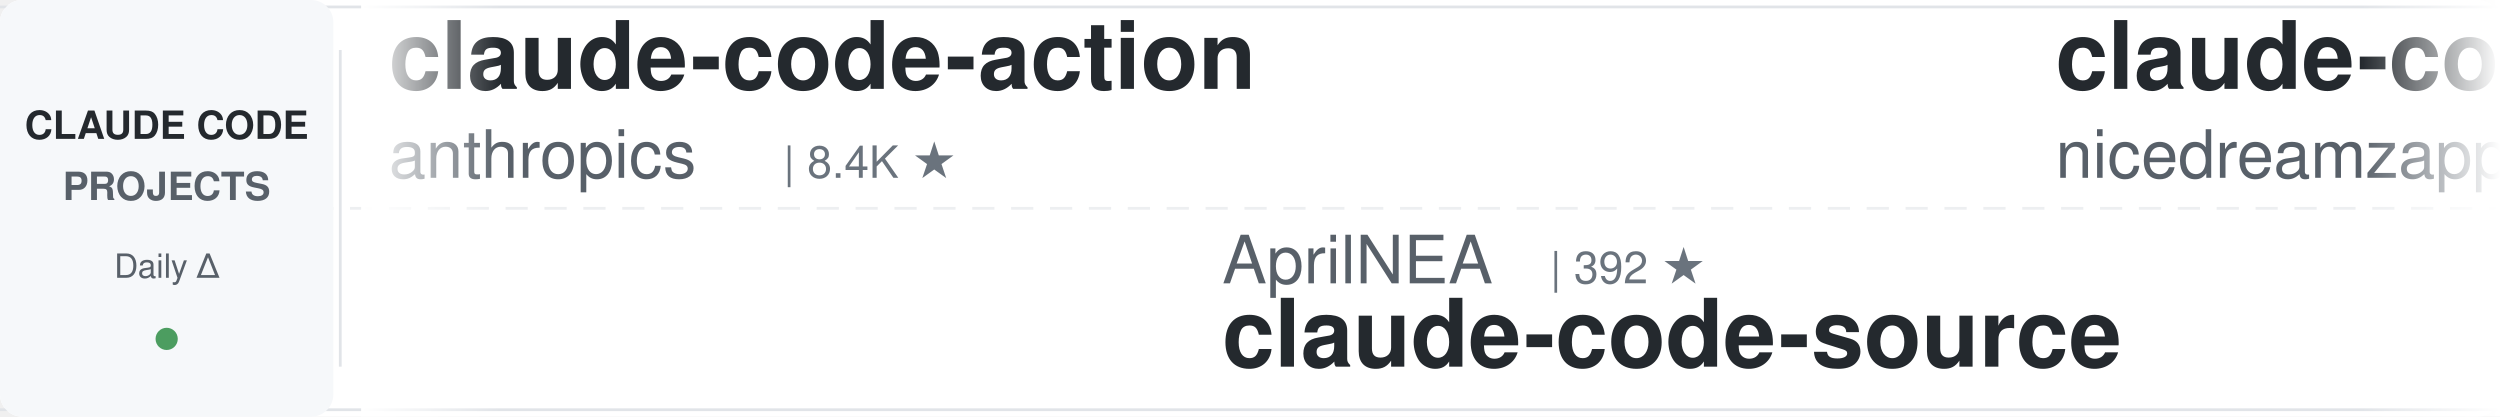
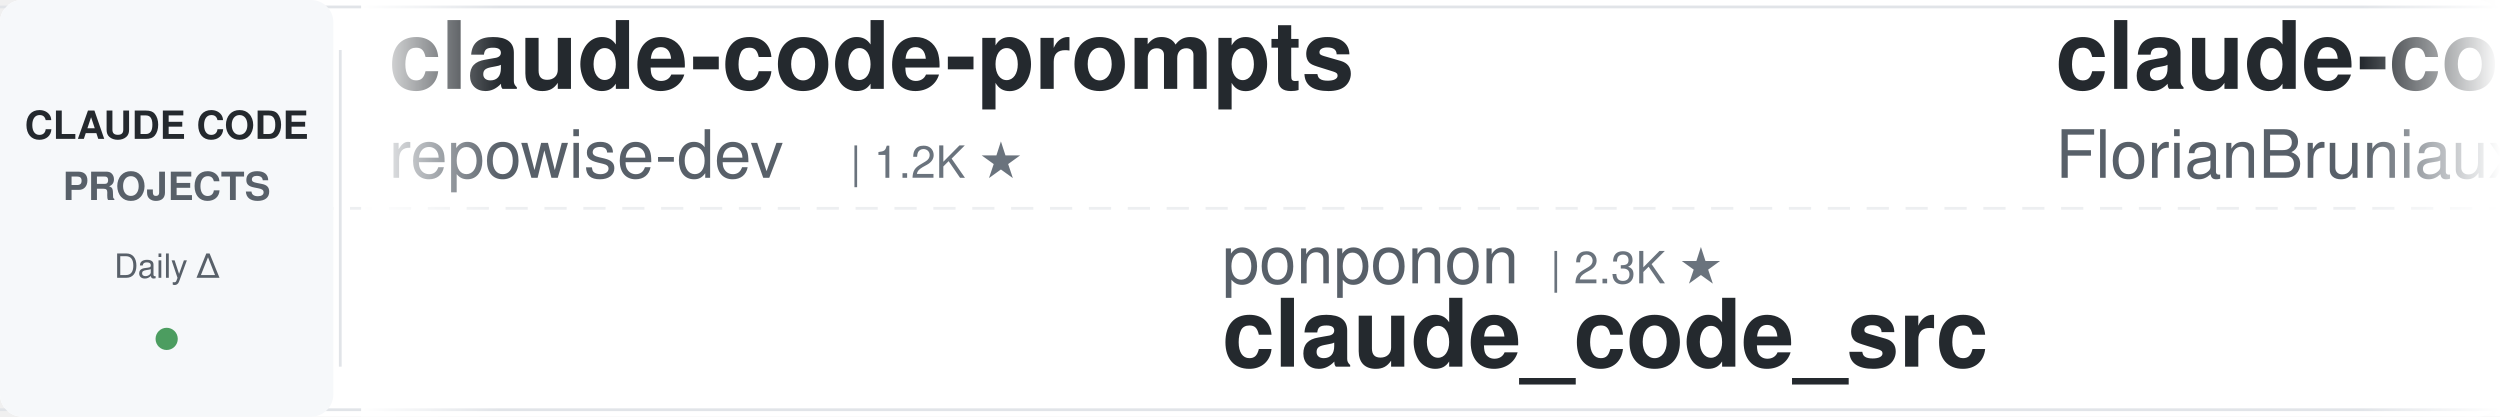
<svg xmlns="http://www.w3.org/2000/svg" width="900" height="150">
  <defs>
    <linearGradient id="leftFade" x1="0%" y1="0%" x2="100%" y2="0%">
      <stop offset="0%" style="stop-color:#ffffff;stop-opacity:1" />
      <stop offset="100%" style="stop-color:#ffffff;stop-opacity:0" />
    </linearGradient>
    <linearGradient id="rightFade" x1="0%" y1="0%" x2="100%" y2="0%">
      <stop offset="0%" style="stop-color:#ffffff;stop-opacity:0" />
      <stop offset="100%" style="stop-color:#ffffff;stop-opacity:1" />
    </linearGradient>
  </defs>
  <rect width="900" height="150" fill="#ffffff" rx="8" />
  <rect x="0" y="2" width="900" height="1" fill="#e1e4e8" />
  <rect x="0" y="147" width="900" height="1" fill="#e1e4e8" />
  <line x1="0" y1="75" x2="900" y2="75" stroke="#e1e4e8" stroke-width="1" stroke-dasharray="8 6" opacity="0.6" />
  <rect x="0" y="0" width="120" height="150" fill="#f6f8fa" rx="8" />
  <text x="60" y="50" font-family="-apple-system, BlinkMacSystemFont, 'Segoe UI', Helvetica, Arial, sans-serif" font-size="14" font-weight="600" fill="#24292e" text-anchor="middle">CLAUDE CODE</text>
  <text x="60" y="72" font-family="-apple-system, BlinkMacSystemFont, 'Segoe UI', Helvetica, Arial, sans-serif" font-size="14" font-weight="600" fill="#586069" text-anchor="middle">PROJECTS</text>
  <text x="60" y="100" font-family="-apple-system, BlinkMacSystemFont, 'Segoe UI', Helvetica, Arial, sans-serif" font-size="12" font-weight="500" fill="#586069" text-anchor="middle">Daily Δ</text>
  <circle cx="60" cy="122" r="4" fill="#22863a" opacity="0.8" />
  <rect x="122" y="18" width="1" height="114" fill="#e1e4e8" />
  <clipPath id="tickerClip">
    <rect x="130" y="0" width="770" height="150" />
  </clipPath>
  <g clip-path="url(#tickerClip)">
    <g id="tickerItems">
      <animateTransform attributeName="transform" attributeType="XML" type="translate" from="0 0" to="-3000 0" dur="54s" repeatCount="indefinite" />
      <g transform="translate(0, 0)">
-         <text x="140" y="32" font-family="-apple-system, BlinkMacSystemFont, 'Segoe UI', Helvetica, Arial, sans-serif" font-size="34" font-weight="600" fill="#24292e">claude-code-action</text>
-         <text x="140" y="64" font-family="-apple-system, BlinkMacSystemFont, 'Segoe UI', Helvetica, Arial, sans-serif" font-size="24" font-weight="400" fill="#586069">anthropics</text>
-         <text x="282" y="64" font-family="-apple-system, BlinkMacSystemFont, 'Segoe UI', Helvetica, Arial, sans-serif" font-size="16" font-weight="500" fill="#6a737d">| 8.4K ★</text>
+         <text x="140" y="32" font-family="-apple-system, BlinkMacSystemFont, 'Segoe UI', Helvetica, Arial, sans-serif" font-size="34" font-weight="600" fill="#24292e">claude-code-prompts</text>
+         <text x="140" y="64" font-family="-apple-system, BlinkMacSystemFont, 'Segoe UI', Helvetica, Arial, sans-serif" font-size="24" font-weight="400" fill="#586069">repowise-dev</text>
+         <text x="306" y="64" font-family="-apple-system, BlinkMacSystemFont, 'Segoe UI', Helvetica, Arial, sans-serif" font-size="16" font-weight="500" fill="#6a737d">| 1.2K ★</text>
      </g>
      <g transform="translate(300, 0)">
+         <text x="140" y="102" font-family="-apple-system, BlinkMacSystemFont, 'Segoe UI', Helvetica, Arial, sans-serif" font-size="24" font-weight="400" fill="#586069">ponponon</text>
+         <text x="258" y="102" font-family="-apple-system, BlinkMacSystemFont, 'Segoe UI', Helvetica, Arial, sans-serif" font-size="16" font-weight="500" fill="#6a737d">| 2.3K ★</text>
+         <text x="140" y="132" font-family="-apple-system, BlinkMacSystemFont, 'Segoe UI', Helvetica, Arial, sans-serif" font-size="34" font-weight="600" fill="#24292e">claude_code_src</text>
+       </g>
+       <g transform="translate(600, 0)">
+         <text x="140" y="32" font-family="-apple-system, BlinkMacSystemFont, 'Segoe UI', Helvetica, Arial, sans-serif" font-size="34" font-weight="600" fill="#24292e">claude-code-ultimate-gui...</text>
+         <text x="140" y="64" font-family="-apple-system, BlinkMacSystemFont, 'Segoe UI', Helvetica, Arial, sans-serif" font-size="24" font-weight="400" fill="#586069">FlorianBruniaux</text>
+         <text x="342" y="64" font-family="-apple-system, BlinkMacSystemFont, 'Segoe UI', Helvetica, Arial, sans-serif" font-size="16" font-weight="500" fill="#6a737d">| 5.5K ★</text>
+       </g>
+       <g transform="translate(900, 0)">
        <text x="140" y="102" font-family="-apple-system, BlinkMacSystemFont, 'Segoe UI', Helvetica, Arial, sans-serif" font-size="24" font-weight="400" fill="#586069">AprilNEA</text>
        <text x="258" y="102" font-family="-apple-system, BlinkMacSystemFont, 'Segoe UI', Helvetica, Arial, sans-serif" font-size="16" font-weight="500" fill="#6a737d">| 392 ★</text>
        <text x="140" y="132" font-family="-apple-system, BlinkMacSystemFont, 'Segoe UI', Helvetica, Arial, sans-serif" font-size="34" font-weight="600" fill="#24292e">claude-code-source</text>
      </g>
-       <g transform="translate(600, 0)">
-         <text x="140" y="32" font-family="-apple-system, BlinkMacSystemFont, 'Segoe UI', Helvetica, Arial, sans-serif" font-size="34" font-weight="600" fill="#24292e">claude-code-local</text>
-         <text x="140" y="64" font-family="-apple-system, BlinkMacSystemFont, 'Segoe UI', Helvetica, Arial, sans-serif" font-size="24" font-weight="400" fill="#586069">nicedreamzapp</text>
-         <text x="318" y="64" font-family="-apple-system, BlinkMacSystemFont, 'Segoe UI', Helvetica, Arial, sans-serif" font-size="16" font-weight="500" fill="#6a737d">| 3.0K ★</text>
+       <g transform="translate(1200, 0)">
+         <text x="140" y="32" font-family="-apple-system, BlinkMacSystemFont, 'Segoe UI', Helvetica, Arial, sans-serif" font-size="34" font-weight="600" fill="#24292e">claude-code-cli</text>
+         <text x="140" y="64" font-family="-apple-system, BlinkMacSystemFont, 'Segoe UI', Helvetica, Arial, sans-serif" font-size="24" font-weight="400" fill="#586069">huangserva</text>
+         <text x="282" y="64" font-family="-apple-system, BlinkMacSystemFont, 'Segoe UI', Helvetica, Arial, sans-serif" font-size="16" font-weight="500" fill="#6a737d">| 621 ★</text>
      </g>
-       <g transform="translate(900, 0)">
+       <g transform="translate(1500, 0)">
+         <text x="140" y="102" font-family="-apple-system, BlinkMacSystemFont, 'Segoe UI', Helvetica, Arial, sans-serif" font-size="24" font-weight="400" fill="#586069">SeemSeam</text>
+         <text x="258" y="102" font-family="-apple-system, BlinkMacSystemFont, 'Segoe UI', Helvetica, Arial, sans-serif" font-size="16" font-weight="500" fill="#6a737d">| 3.3K ★</text>
+         <text x="140" y="132" font-family="-apple-system, BlinkMacSystemFont, 'Segoe UI', Helvetica, Arial, sans-serif" font-size="34" font-weight="600" fill="#24292e">claude_codex_bridge</text>
+       </g>
+       <g transform="translate(1800, 0)">
+         <text x="140" y="32" font-family="-apple-system, BlinkMacSystemFont, 'Segoe UI', Helvetica, Arial, sans-serif" font-size="34" font-weight="600" fill="#24292e">claude-coder</text>
+         <text x="140" y="64" font-family="-apple-system, BlinkMacSystemFont, 'Segoe UI', Helvetica, Arial, sans-serif" font-size="24" font-weight="400" fill="#586069">kodu-ai</text>
+         <text x="246" y="64" font-family="-apple-system, BlinkMacSystemFont, 'Segoe UI', Helvetica, Arial, sans-serif" font-size="16" font-weight="500" fill="#6a737d">| 5.3K ★</text>
+       </g>
+       <g transform="translate(2100, 0)">
+         <text x="140" y="102" font-family="-apple-system, BlinkMacSystemFont, 'Segoe UI', Helvetica, Arial, sans-serif" font-size="24" font-weight="400" fill="#586069">luongnv89</text>
+         <text x="270" y="102" font-family="-apple-system, BlinkMacSystemFont, 'Segoe UI', Helvetica, Arial, sans-serif" font-size="16" font-weight="500" fill="#6a737d">| 40.0K ★</text>
+         <text x="140" y="132" font-family="-apple-system, BlinkMacSystemFont, 'Segoe UI', Helvetica, Arial, sans-serif" font-size="34" font-weight="600" fill="#24292e">claude-howto</text>
+       </g>
+       <g transform="translate(2400, 0)">
+         <text x="140" y="32" font-family="-apple-system, BlinkMacSystemFont, 'Segoe UI', Helvetica, Arial, sans-serif" font-size="34" font-weight="600" fill="#24292e">ClaudeCodeAgents</text>
+         <text x="140" y="64" font-family="-apple-system, BlinkMacSystemFont, 'Segoe UI', Helvetica, Arial, sans-serif" font-size="24" font-weight="400" fill="#586069">darcyegb</text>
+         <text x="258" y="64" font-family="-apple-system, BlinkMacSystemFont, 'Segoe UI', Helvetica, Arial, sans-serif" font-size="16" font-weight="500" fill="#6a737d">| 748 ★</text>
+       </g>
+       <g transform="translate(2700, 0)">
        <text x="140" y="102" font-family="-apple-system, BlinkMacSystemFont, 'Segoe UI', Helvetica, Arial, sans-serif" font-size="24" font-weight="400" fill="#586069">VILA-Lab</text>
        <text x="258" y="102" font-family="-apple-system, BlinkMacSystemFont, 'Segoe UI', Helvetica, Arial, sans-serif" font-size="16" font-weight="500" fill="#6a737d">| 1.9K ★</text>
        <text x="140" y="132" font-family="-apple-system, BlinkMacSystemFont, 'Segoe UI', Helvetica, Arial, sans-serif" font-size="34" font-weight="600" fill="#24292e">Dive-into-Claude-Code</text>
      </g>
-       <g transform="translate(1200, 0)">
-         <text x="140" y="32" font-family="-apple-system, BlinkMacSystemFont, 'Segoe UI', Helvetica, Arial, sans-serif" font-size="34" font-weight="600" fill="#24292e">claude-code-engineering</text>
-         <text x="140" y="64" font-family="-apple-system, BlinkMacSystemFont, 'Segoe UI', Helvetica, Arial, sans-serif" font-size="24" font-weight="400" fill="#586069">huangjia2019</text>
-         <text x="306" y="64" font-family="-apple-system, BlinkMacSystemFont, 'Segoe UI', Helvetica, Arial, sans-serif" font-size="16" font-weight="500" fill="#6a737d">| 990 ★</text>
-       </g>
-       <g transform="translate(1500, 0)">
-         <text x="140" y="102" font-family="-apple-system, BlinkMacSystemFont, 'Segoe UI', Helvetica, Arial, sans-serif" font-size="24" font-weight="400" fill="#586069">JrCx7scC</text>
-         <text x="258" y="102" font-family="-apple-system, BlinkMacSystemFont, 'Segoe UI', Helvetica, Arial, sans-serif" font-size="16" font-weight="500" fill="#6a737d">| 371 ★</text>
-         <text x="140" y="132" font-family="-apple-system, BlinkMacSystemFont, 'Segoe UI', Helvetica, Arial, sans-serif" font-size="34" font-weight="600" fill="#24292e">claude-code-source</text>
-       </g>
-       <g transform="translate(1800, 0)">
-         <text x="140" y="32" font-family="-apple-system, BlinkMacSystemFont, 'Segoe UI', Helvetica, Arial, sans-serif" font-size="34" font-weight="600" fill="#24292e">claude-code-tips</text>
-         <text x="140" y="64" font-family="-apple-system, BlinkMacSystemFont, 'Segoe UI', Helvetica, Arial, sans-serif" font-size="24" font-weight="400" fill="#586069">ykdojo</text>
-         <text x="234" y="64" font-family="-apple-system, BlinkMacSystemFont, 'Segoe UI', Helvetica, Arial, sans-serif" font-size="16" font-weight="500" fill="#6a737d">| 9.3K ★</text>
-       </g>
-       <g transform="translate(2100, 0)">
-         <text x="140" y="102" font-family="-apple-system, BlinkMacSystemFont, 'Segoe UI', Helvetica, Arial, sans-serif" font-size="24" font-weight="400" fill="#586069">alejandrobalderas</text>
-         <text x="366" y="102" font-family="-apple-system, BlinkMacSystemFont, 'Segoe UI', Helvetica, Arial, sans-serif" font-size="16" font-weight="500" fill="#6a737d">| 2.7K ★</text>
-         <text x="140" y="132" font-family="-apple-system, BlinkMacSystemFont, 'Segoe UI', Helvetica, Arial, sans-serif" font-size="34" font-weight="600" fill="#24292e">claude-code-from-source</text>
-       </g>
-       <g transform="translate(2400, 0)">
-         <text x="140" y="32" font-family="-apple-system, BlinkMacSystemFont, 'Segoe UI', Helvetica, Arial, sans-serif" font-size="34" font-weight="600" fill="#24292e">claude-code-from-scratch</text>
-         <text x="140" y="64" font-family="-apple-system, BlinkMacSystemFont, 'Segoe UI', Helvetica, Arial, sans-serif" font-size="24" font-weight="400" fill="#586069">Windy3f3f3f3f</text>
-         <text x="318" y="64" font-family="-apple-system, BlinkMacSystemFont, 'Segoe UI', Helvetica, Arial, sans-serif" font-size="16" font-weight="500" fill="#6a737d">| 2.4K ★</text>
-       </g>
-       <g transform="translate(2700, 0)">
-         <text x="140" y="102" font-family="-apple-system, BlinkMacSystemFont, 'Segoe UI', Helvetica, Arial, sans-serif" font-size="24" font-weight="400" fill="#586069">https-deeplearning-ai</text>
-         <text x="414" y="102" font-family="-apple-system, BlinkMacSystemFont, 'Segoe UI', Helvetica, Arial, sans-serif" font-size="16" font-weight="500" fill="#6a737d">| 534 ★</text>
-         <text x="140" y="132" font-family="-apple-system, BlinkMacSystemFont, 'Segoe UI', Helvetica, Arial, sans-serif" font-size="34" font-weight="600" fill="#24292e">sc-claude-code-files</text>
-       </g>
      <g transform="translate(3000, 0)">
-         <text x="140" y="32" font-family="-apple-system, BlinkMacSystemFont, 'Segoe UI', Helvetica, Arial, sans-serif" font-size="34" font-weight="600" fill="#24292e">claude-code-action</text>
-         <text x="140" y="64" font-family="-apple-system, BlinkMacSystemFont, 'Segoe UI', Helvetica, Arial, sans-serif" font-size="24" font-weight="400" fill="#586069">anthropics</text>
-         <text x="282" y="64" font-family="-apple-system, BlinkMacSystemFont, 'Segoe UI', Helvetica, Arial, sans-serif" font-size="16" font-weight="500" fill="#6a737d">| 8.4K ★</text>
+         <text x="140" y="32" font-family="-apple-system, BlinkMacSystemFont, 'Segoe UI', Helvetica, Arial, sans-serif" font-size="34" font-weight="600" fill="#24292e">claude-code-prompts</text>
+         <text x="140" y="64" font-family="-apple-system, BlinkMacSystemFont, 'Segoe UI', Helvetica, Arial, sans-serif" font-size="24" font-weight="400" fill="#586069">repowise-dev</text>
+         <text x="306" y="64" font-family="-apple-system, BlinkMacSystemFont, 'Segoe UI', Helvetica, Arial, sans-serif" font-size="16" font-weight="500" fill="#6a737d">| 1.2K ★</text>
      </g>
      <g transform="translate(3300, 0)">
+         <text x="140" y="102" font-family="-apple-system, BlinkMacSystemFont, 'Segoe UI', Helvetica, Arial, sans-serif" font-size="24" font-weight="400" fill="#586069">ponponon</text>
+         <text x="258" y="102" font-family="-apple-system, BlinkMacSystemFont, 'Segoe UI', Helvetica, Arial, sans-serif" font-size="16" font-weight="500" fill="#6a737d">| 2.3K ★</text>
+         <text x="140" y="132" font-family="-apple-system, BlinkMacSystemFont, 'Segoe UI', Helvetica, Arial, sans-serif" font-size="34" font-weight="600" fill="#24292e">claude_code_src</text>
+       </g>
+       <g transform="translate(3600, 0)">
+         <text x="140" y="32" font-family="-apple-system, BlinkMacSystemFont, 'Segoe UI', Helvetica, Arial, sans-serif" font-size="34" font-weight="600" fill="#24292e">claude-code-ultimate-gui...</text>
+         <text x="140" y="64" font-family="-apple-system, BlinkMacSystemFont, 'Segoe UI', Helvetica, Arial, sans-serif" font-size="24" font-weight="400" fill="#586069">FlorianBruniaux</text>
+         <text x="342" y="64" font-family="-apple-system, BlinkMacSystemFont, 'Segoe UI', Helvetica, Arial, sans-serif" font-size="16" font-weight="500" fill="#6a737d">| 5.5K ★</text>
+       </g>
+       <g transform="translate(3900, 0)">
        <text x="140" y="102" font-family="-apple-system, BlinkMacSystemFont, 'Segoe UI', Helvetica, Arial, sans-serif" font-size="24" font-weight="400" fill="#586069">AprilNEA</text>
        <text x="258" y="102" font-family="-apple-system, BlinkMacSystemFont, 'Segoe UI', Helvetica, Arial, sans-serif" font-size="16" font-weight="500" fill="#6a737d">| 392 ★</text>
        <text x="140" y="132" font-family="-apple-system, BlinkMacSystemFont, 'Segoe UI', Helvetica, Arial, sans-serif" font-size="34" font-weight="600" fill="#24292e">claude-code-source</text>
-       </g>
-       <g transform="translate(3600, 0)">
-         <text x="140" y="32" font-family="-apple-system, BlinkMacSystemFont, 'Segoe UI', Helvetica, Arial, sans-serif" font-size="34" font-weight="600" fill="#24292e">claude-code-local</text>
-         <text x="140" y="64" font-family="-apple-system, BlinkMacSystemFont, 'Segoe UI', Helvetica, Arial, sans-serif" font-size="24" font-weight="400" fill="#586069">nicedreamzapp</text>
-         <text x="318" y="64" font-family="-apple-system, BlinkMacSystemFont, 'Segoe UI', Helvetica, Arial, sans-serif" font-size="16" font-weight="500" fill="#6a737d">| 3.0K ★</text>
-       </g>
-       <g transform="translate(3900, 0)">
-         <text x="140" y="102" font-family="-apple-system, BlinkMacSystemFont, 'Segoe UI', Helvetica, Arial, sans-serif" font-size="24" font-weight="400" fill="#586069">VILA-Lab</text>
-         <text x="258" y="102" font-family="-apple-system, BlinkMacSystemFont, 'Segoe UI', Helvetica, Arial, sans-serif" font-size="16" font-weight="500" fill="#6a737d">| 1.9K ★</text>
-         <text x="140" y="132" font-family="-apple-system, BlinkMacSystemFont, 'Segoe UI', Helvetica, Arial, sans-serif" font-size="34" font-weight="600" fill="#24292e">Dive-into-Claude-Code</text>
      </g>
    </g>
  </g>
  <rect x="130" y="0" width="50" height="150" fill="url(#leftFade)" />
  <rect x="850" y="0" width="50" height="150" fill="url(#rightFade)" />
</svg>
